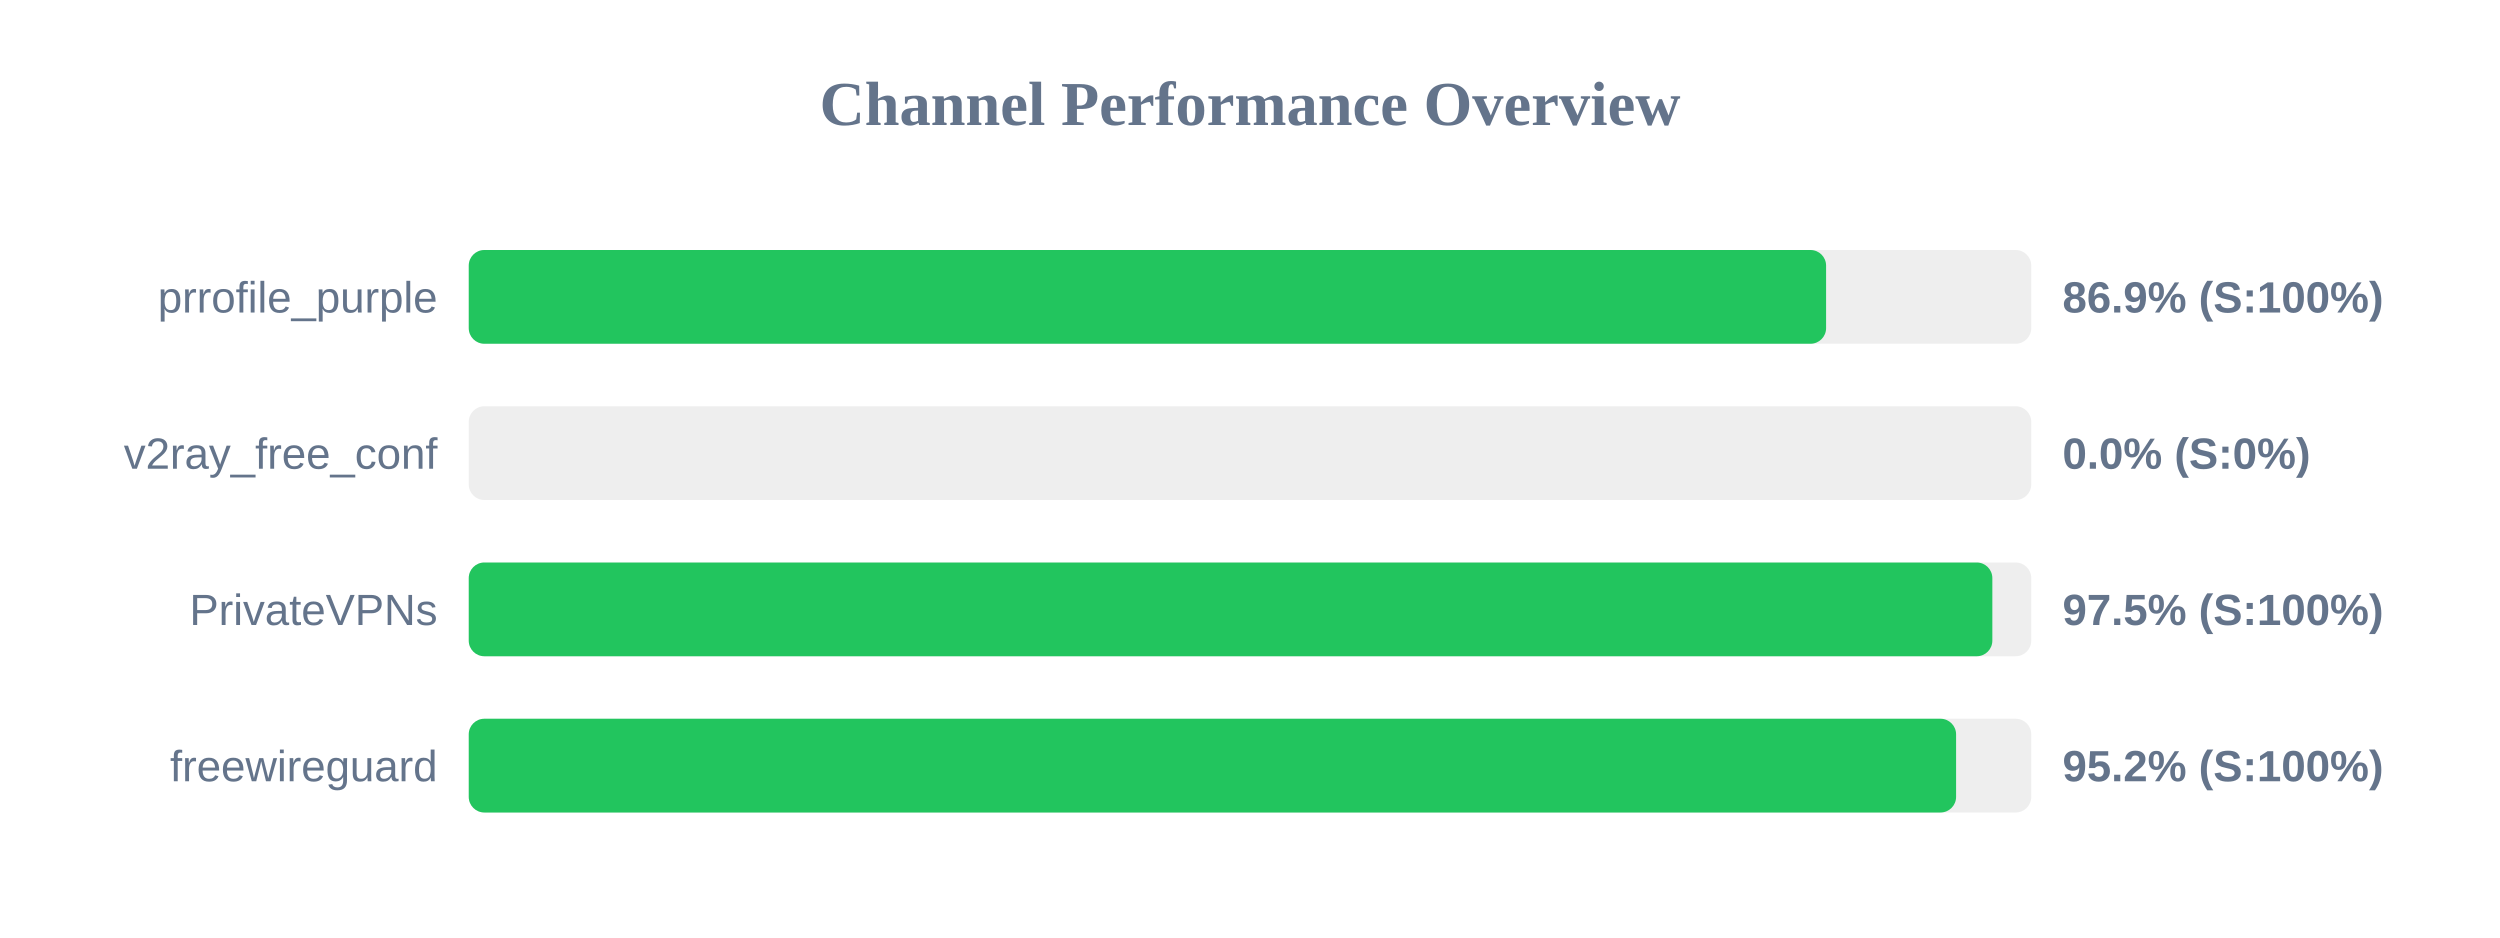
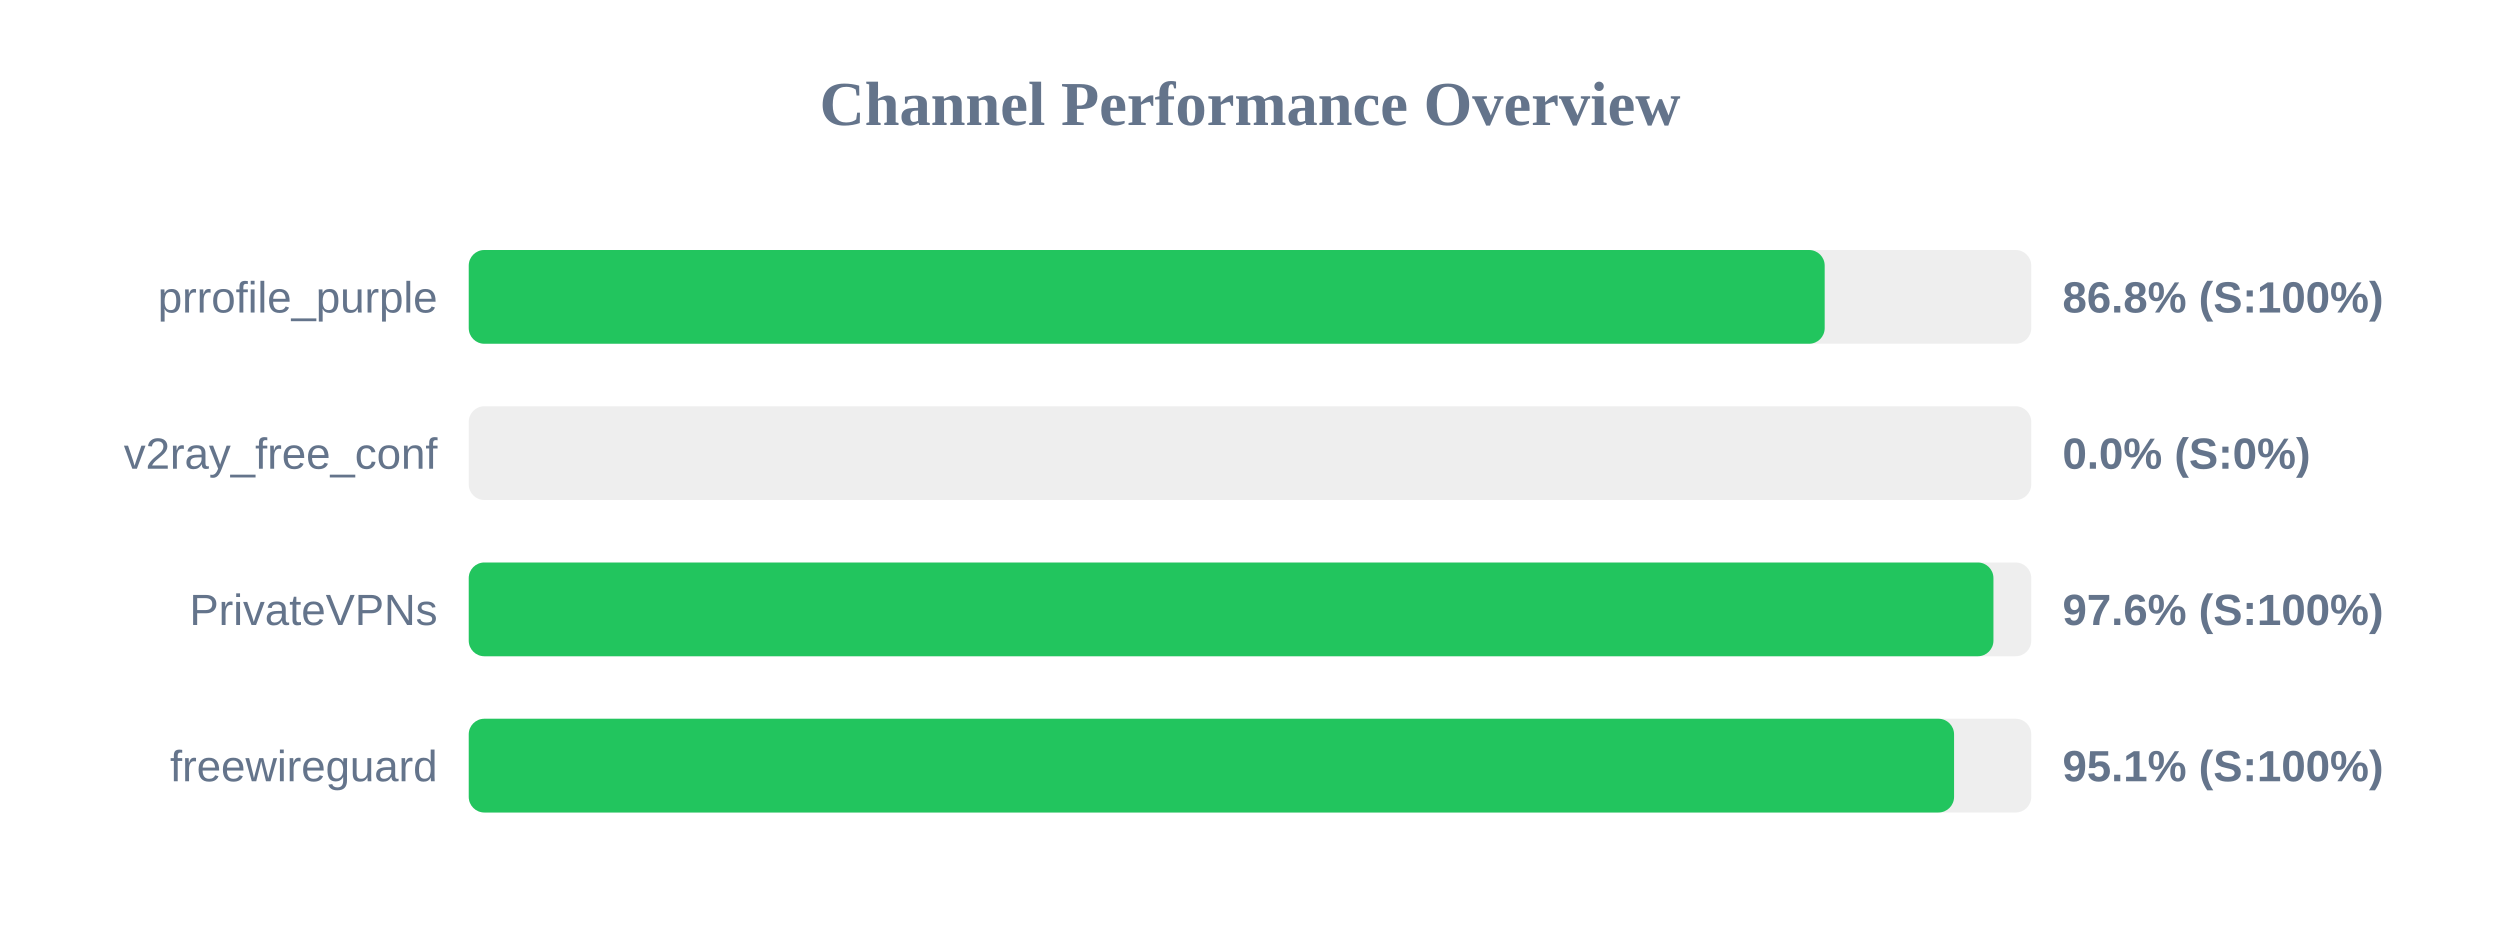
<svg xmlns="http://www.w3.org/2000/svg" width="800" height="300" version="1.1">
  <style>
        .row { font: 14px Arial; fill: #64748b; }
        .score { font: bold 14px Arial; fill: #64748b; }
    </style>
  <text x="400" y="40" text-anchor="middle" font-size="20px" font-weight="bold" fill="#64748b">Channel Performance Overview</text>
  <rect x="150" y="80" width="500" height="30" fill="#eee" rx="5" />
-   <rect x="150" y="80" width="434.35" height="30" fill="#22c55e" rx="5" />
+   <rect x="150" y="80" width="433.9" height="30" fill="#22c55e" rx="5" />
  <text x="140" y="100" text-anchor="end" class="row">prrofile_purple</text>
-   <text x="660" y="100" text-anchor="start" class="score">86.9% (S:100%)</text>
+   <text x="660" y="100" text-anchor="start" class="score">86.8% (S:100%)</text>
  <rect x="150" y="130" width="500" height="30" fill="#eee" rx="5" />
  <rect x="150" y="130" width="0.0" height="30" fill="#ef4444" rx="5" />
  <text x="140" y="150" text-anchor="end" class="row">v2ray_free_conf</text>
  <text x="660" y="150" text-anchor="start" class="score">0.0% (S:0%)</text>
  <rect x="150" y="180" width="500" height="30" fill="#eee" rx="5" />
-   <rect x="150" y="180" width="487.55" height="30" fill="#22c55e" rx="5" />
+   <rect x="150" y="180" width="487.9" height="30" fill="#22c55e" rx="5" />
  <text x="140" y="200" text-anchor="end" class="row">PrivateVPNs</text>
-   <text x="660" y="200" text-anchor="start" class="score">97.5% (S:100%)</text>
+   <text x="660" y="200" text-anchor="start" class="score">97.6% (S:100%)</text>
  <rect x="150" y="230" width="500" height="30" fill="#eee" rx="5" />
-   <rect x="150" y="230" width="475.95" height="30" fill="#22c55e" rx="5" />
+   <rect x="150" y="230" width="475.3" height="30" fill="#22c55e" rx="5" />
  <text x="140" y="250" text-anchor="end" class="row">freewireguard</text>
-   <text x="660" y="250" text-anchor="start" class="score">95.2% (S:100%)</text>
+   <text x="660" y="250" text-anchor="start" class="score">95.1% (S:100%)</text>
</svg>
